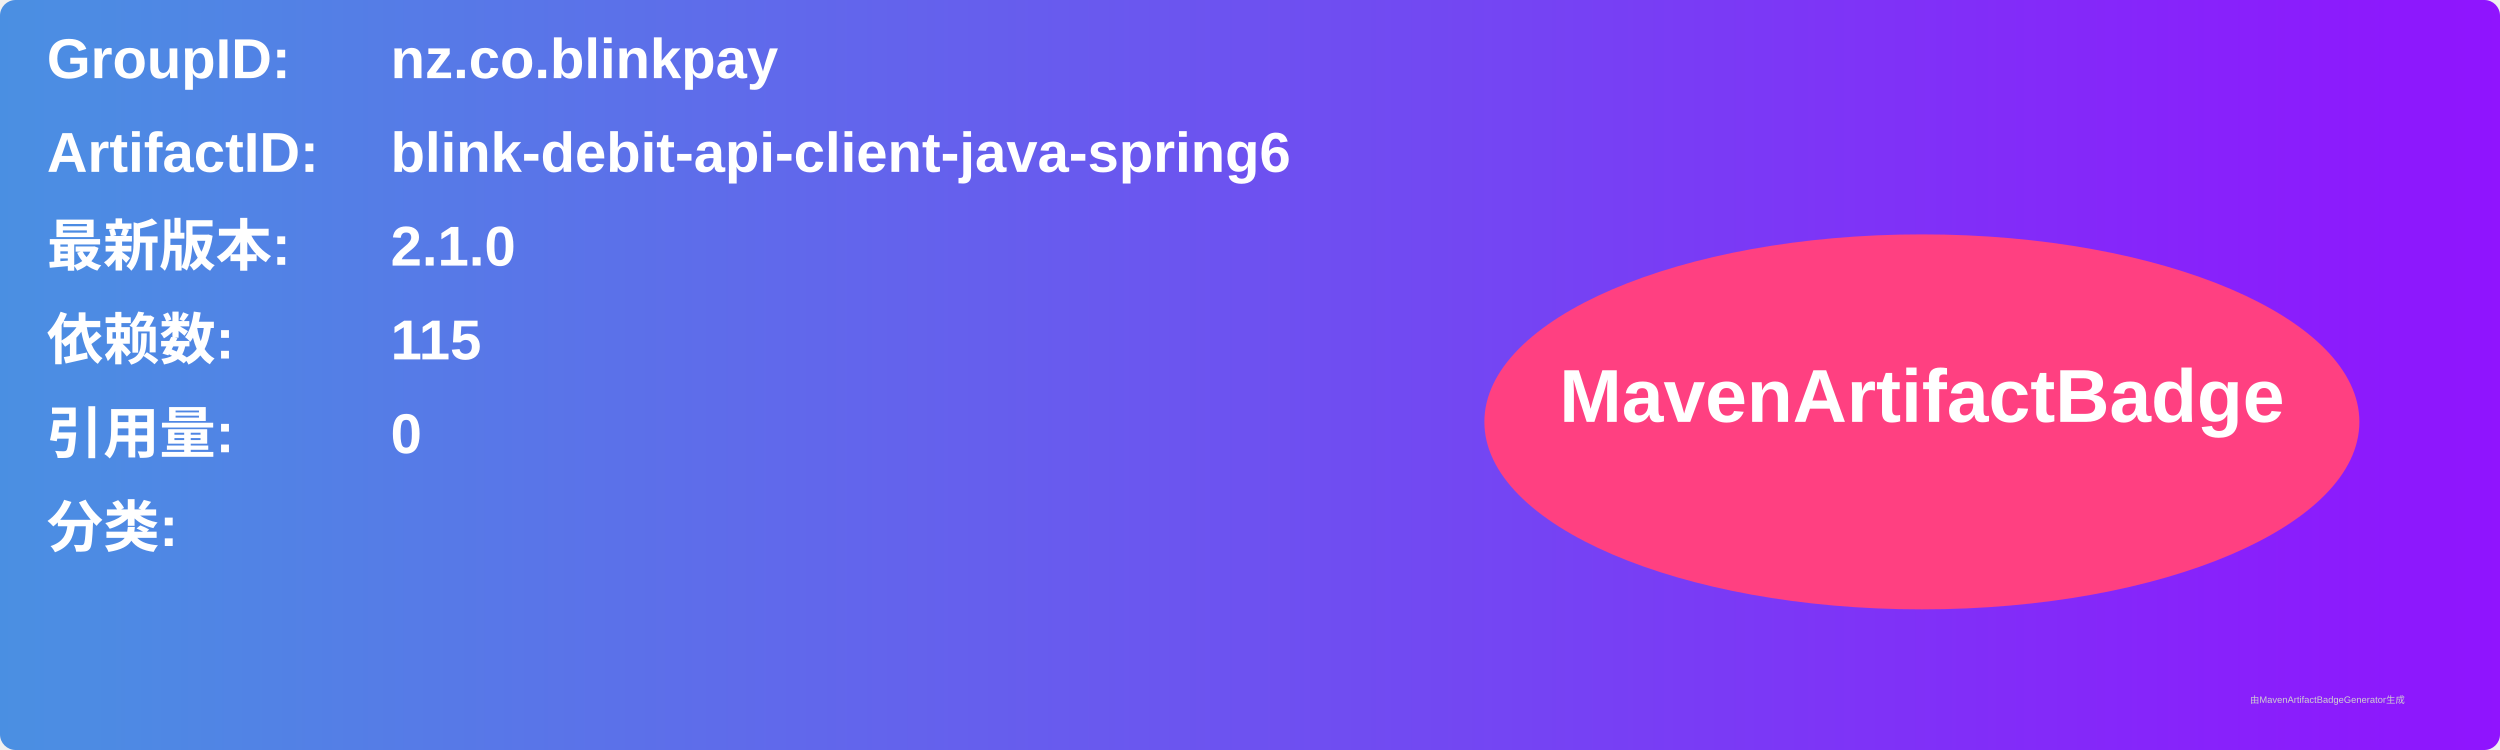
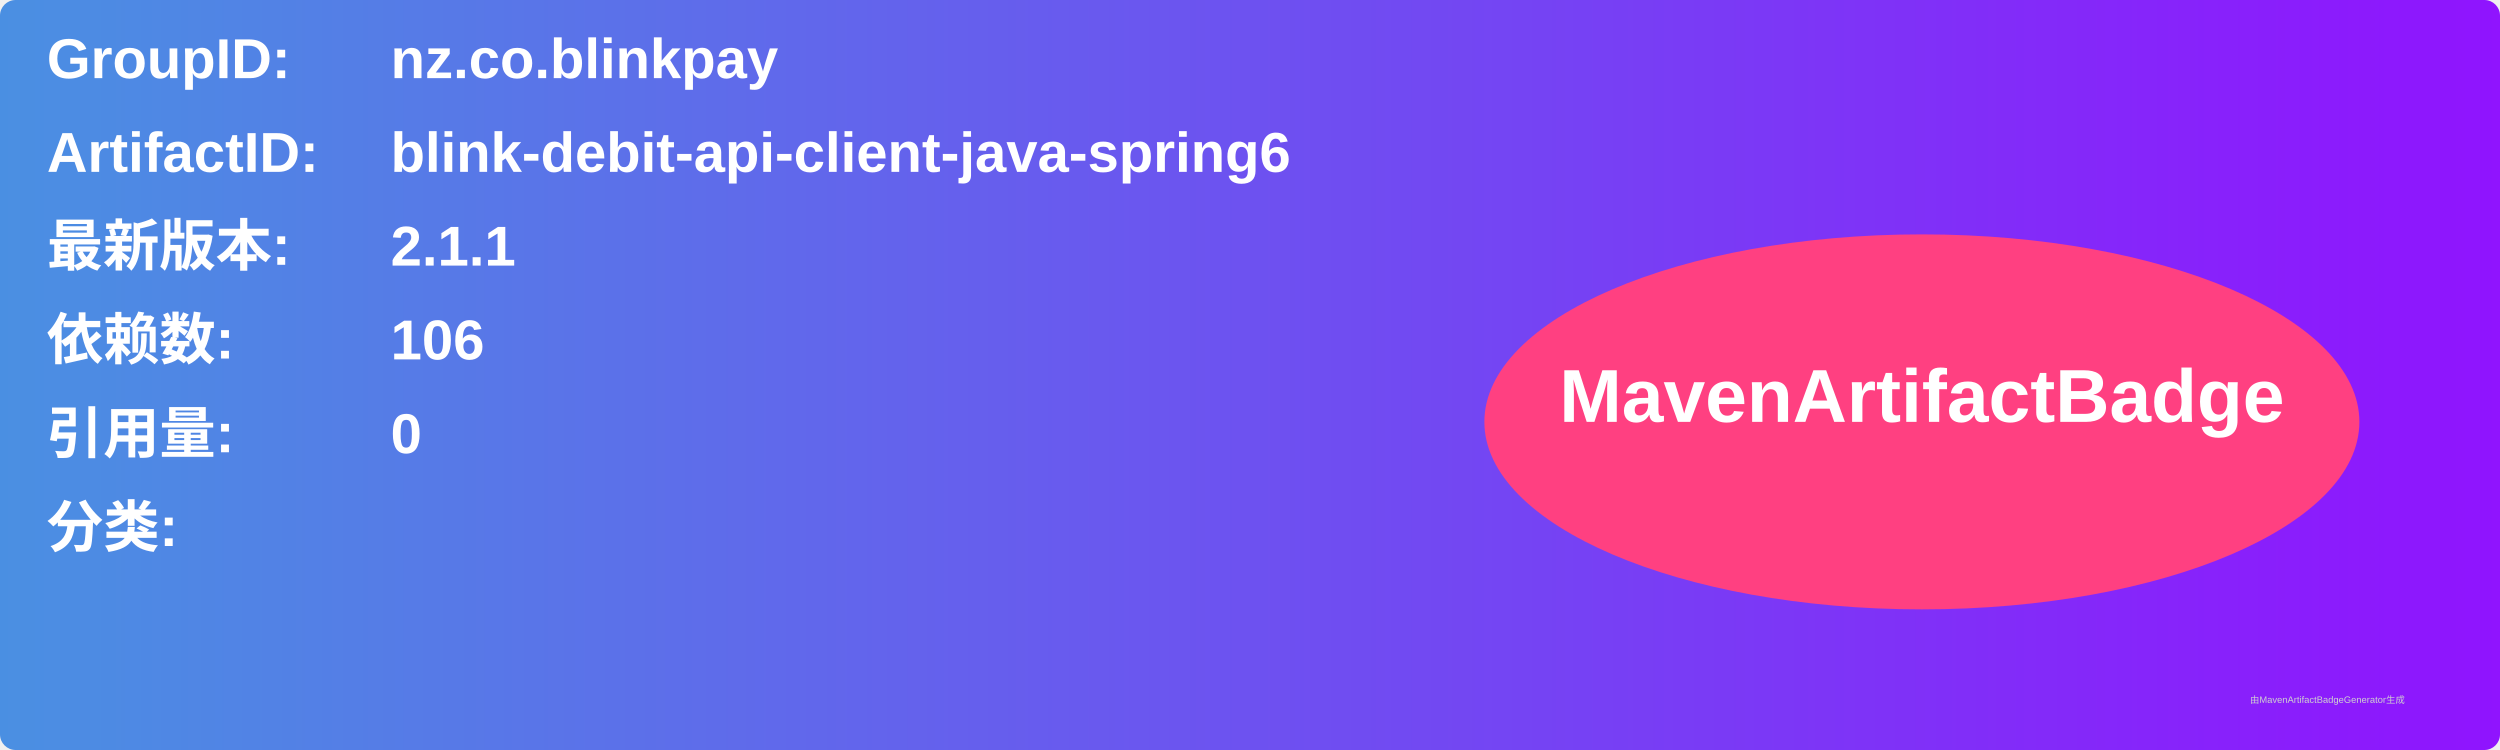
<svg xmlns="http://www.w3.org/2000/svg" width="800" height="240" viewBox="0 0 800 240">
  <linearGradient id="grad" x1="0%" y1="0%" x2="100%" y2="0%">
    <stop offset="0%" stop-color="#4a90e2" />
    <stop offset="100%" stop-color="#9013fe" />
  </linearGradient>
  <rect width="100%" height="100%" rx="5" ry="5" fill="url(#grad)" />
  <g transform="translate(15, 15)">
    <text x="0" y="10" font-family="Arial" font-size="18" fill="white" font-weight="bold" width="260">GroupID:</text>
    <text x="110" y="10" font-family="Arial" font-size="18" fill="white" font-weight="bold" width="460">nz.co.blinkpay</text>
    <text x="0" y="40" font-family="Arial" font-size="18" fill="white" font-weight="bold" width="260">ArtifactID:</text>
    <text x="110" y="40" font-family="Arial" font-size="18" fill="white" font-weight="bold" width="460">blink-debit-api-client-java-spring6</text>
    <text x="0" y="70" font-family="Arial" font-size="18" fill="white" font-weight="bold">最新版本:</text>
    <text x="110" y="70" font-family="Arial" font-size="18" fill="white" font-weight="bold">
-       <tspan font-weight="bold">2.1.0</tspan>
+       <tspan font-weight="bold">2.1.1</tspan>
    </text>
    <text x="0" y="100" font-family="Arial" font-size="18" fill="white" font-weight="bold">依赖数: </text>
    <text x="110" y="100" font-family="Arial" font-size="18" fill="white">
-       <tspan font-weight="bold">115</tspan>
+       <tspan font-weight="bold">106</tspan>
    </text>
    <text x="0" y="130" font-family="Arial" font-size="18" fill="white" font-weight="bold">引用量: </text>
    <text x="110" y="130" font-family="Arial" font-size="18" fill="white">
      <tspan font-weight="bold">0</tspan>
    </text>
    <text x="0" y="160" font-family="Arial" font-size="18" fill="white" font-weight="bold">分类:</text>
    <text x="10" y="190" font-family="Arial" font-size="10" fill="white">
      <tspan font-weight="bold" />
    </text>
    <ellipse cx="600" cy="120" rx="140" ry="60" fill="#ff4081" />
    <text x="600" y="120" text-anchor="middle" font-family="Arial" font-size="24" fill="white" font-weight="bold">MavenArtifactBadge</text>
  </g>
  <text x="720" y="225" font-family="Arial" font-size="3" fill="#d0d0d0">由MavenArtifactBadgeGenerator生成</text>
</svg>
